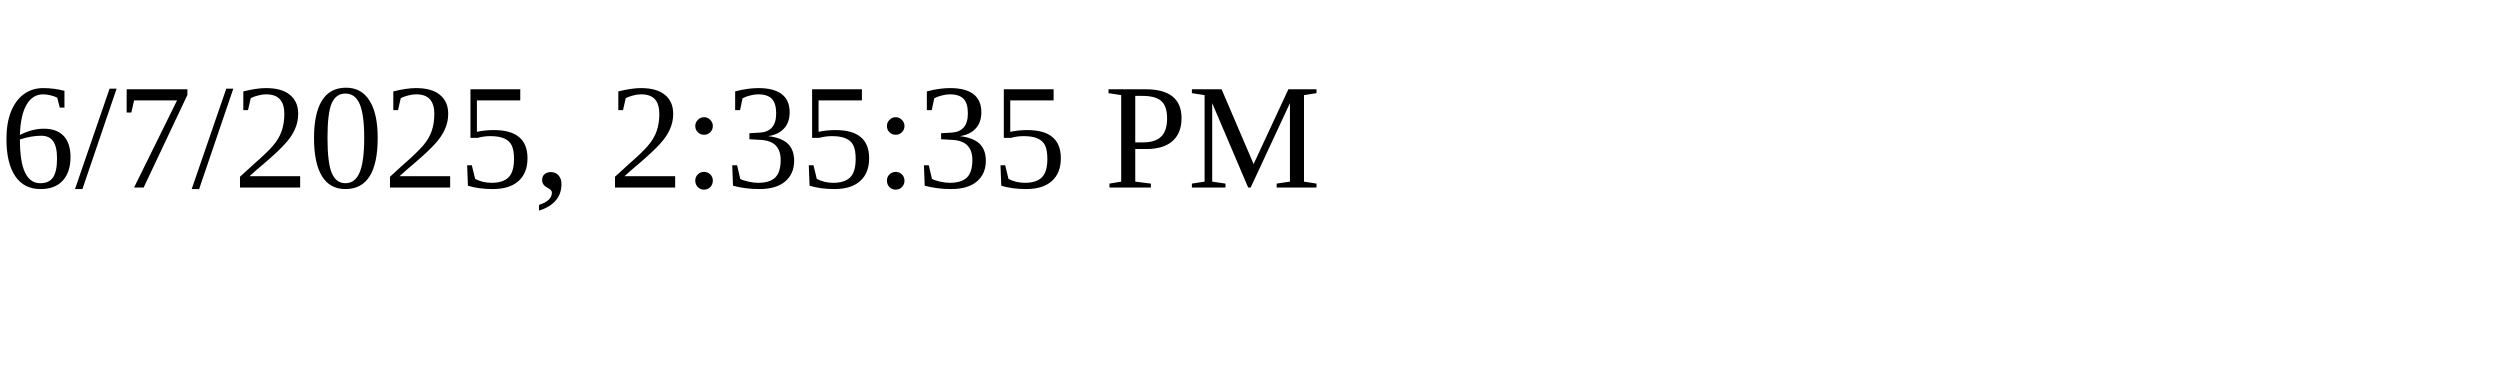
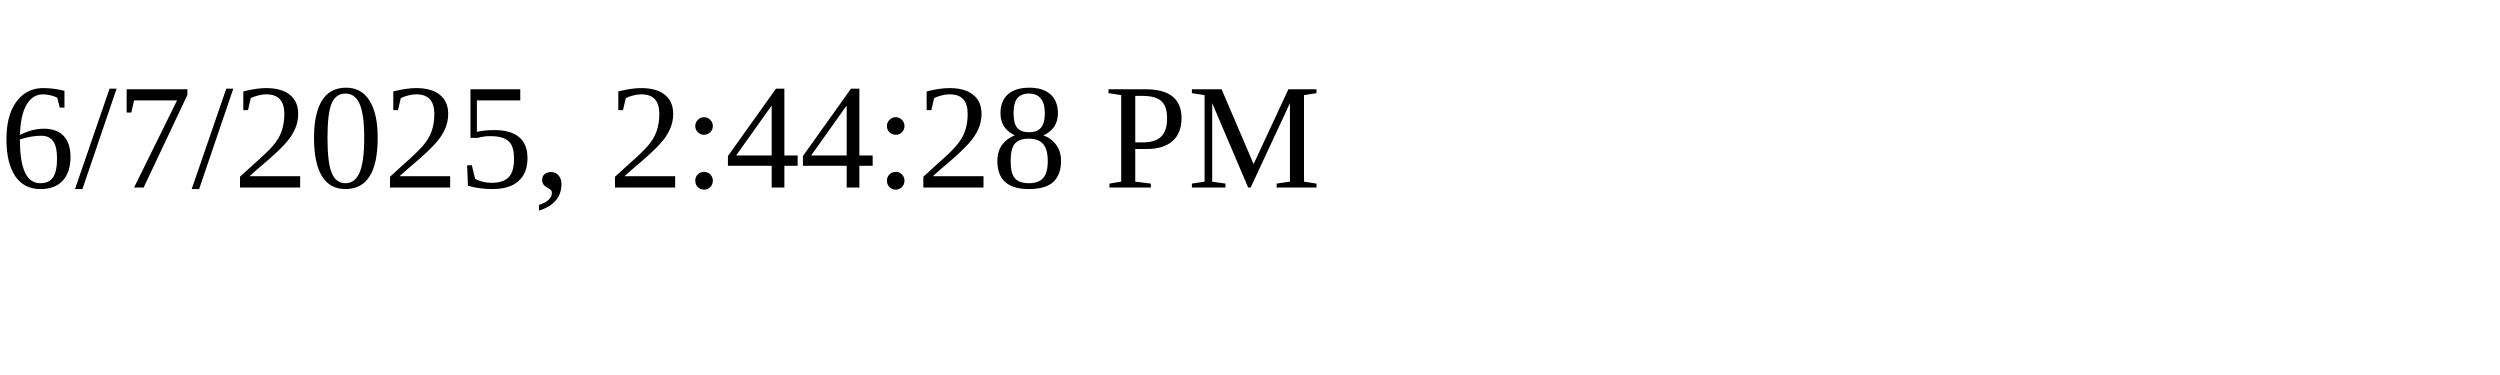
<svg xmlns="http://www.w3.org/2000/svg" height="30" width="200">
-   <text x="0" y="15">6/7/2025, 2:35:35 PM</text>
+   <text x="0" y="15">6/7/2025, 2:44:28 PM</text>
</svg>
